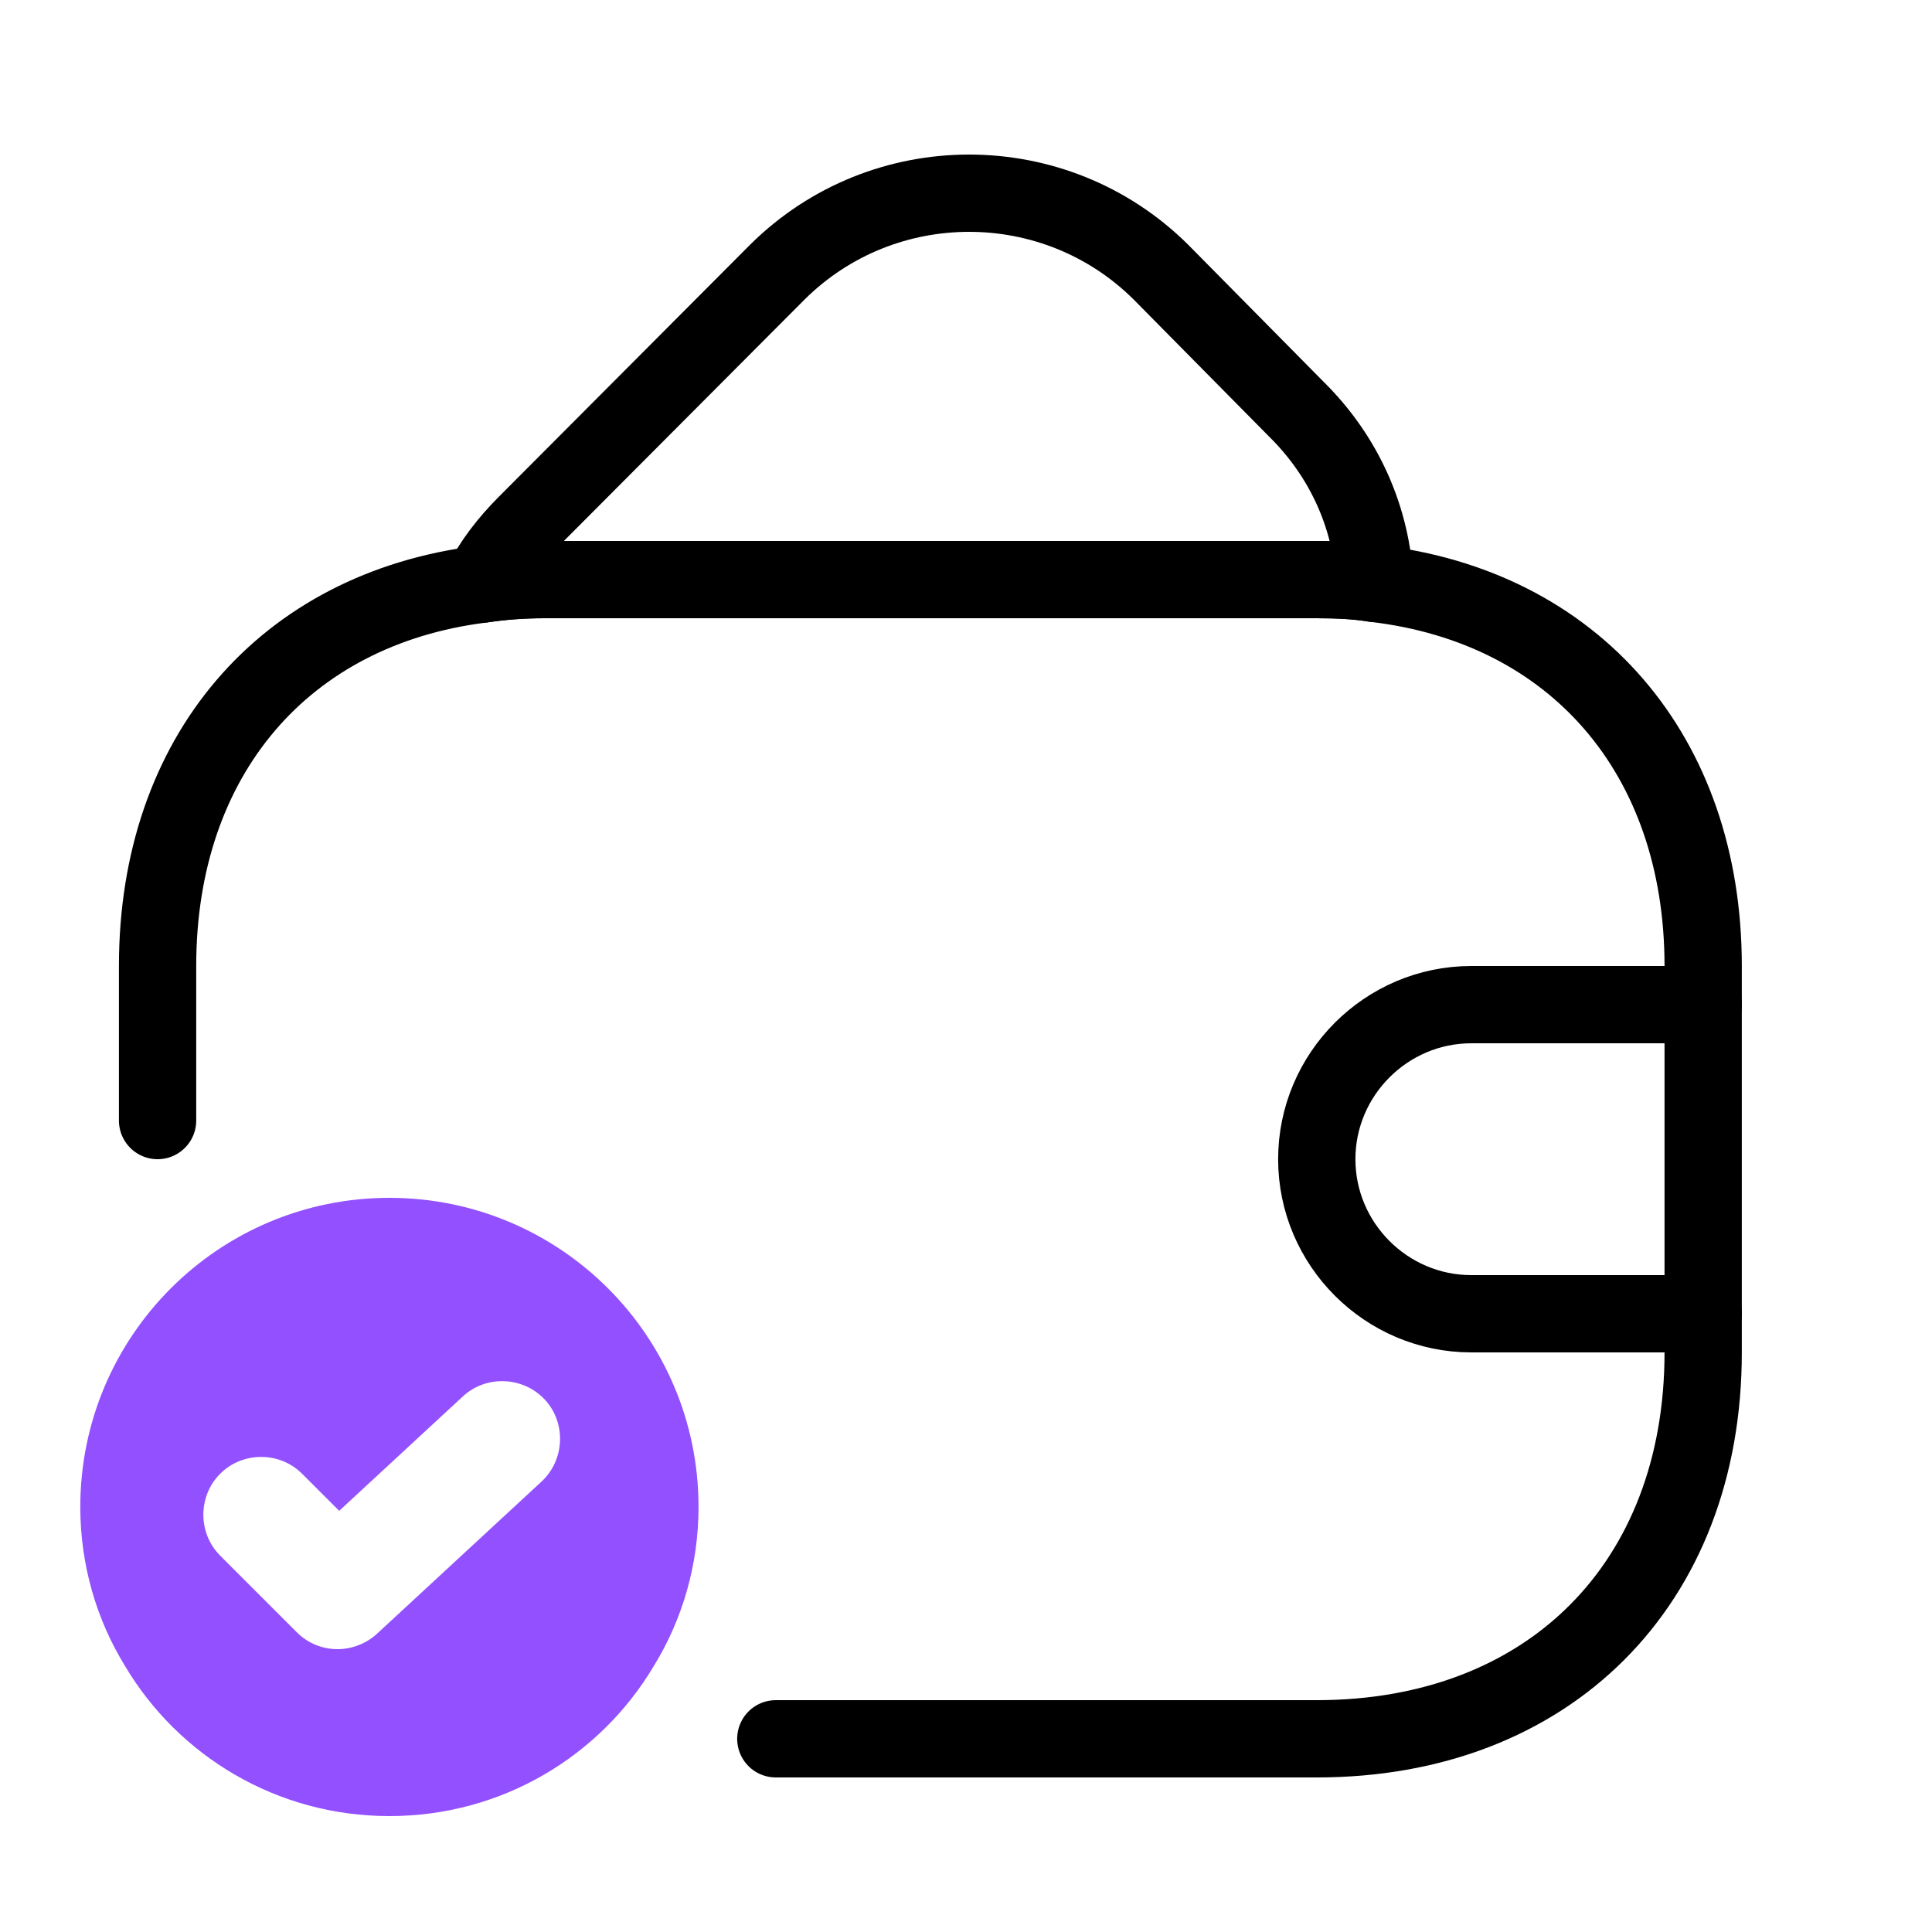
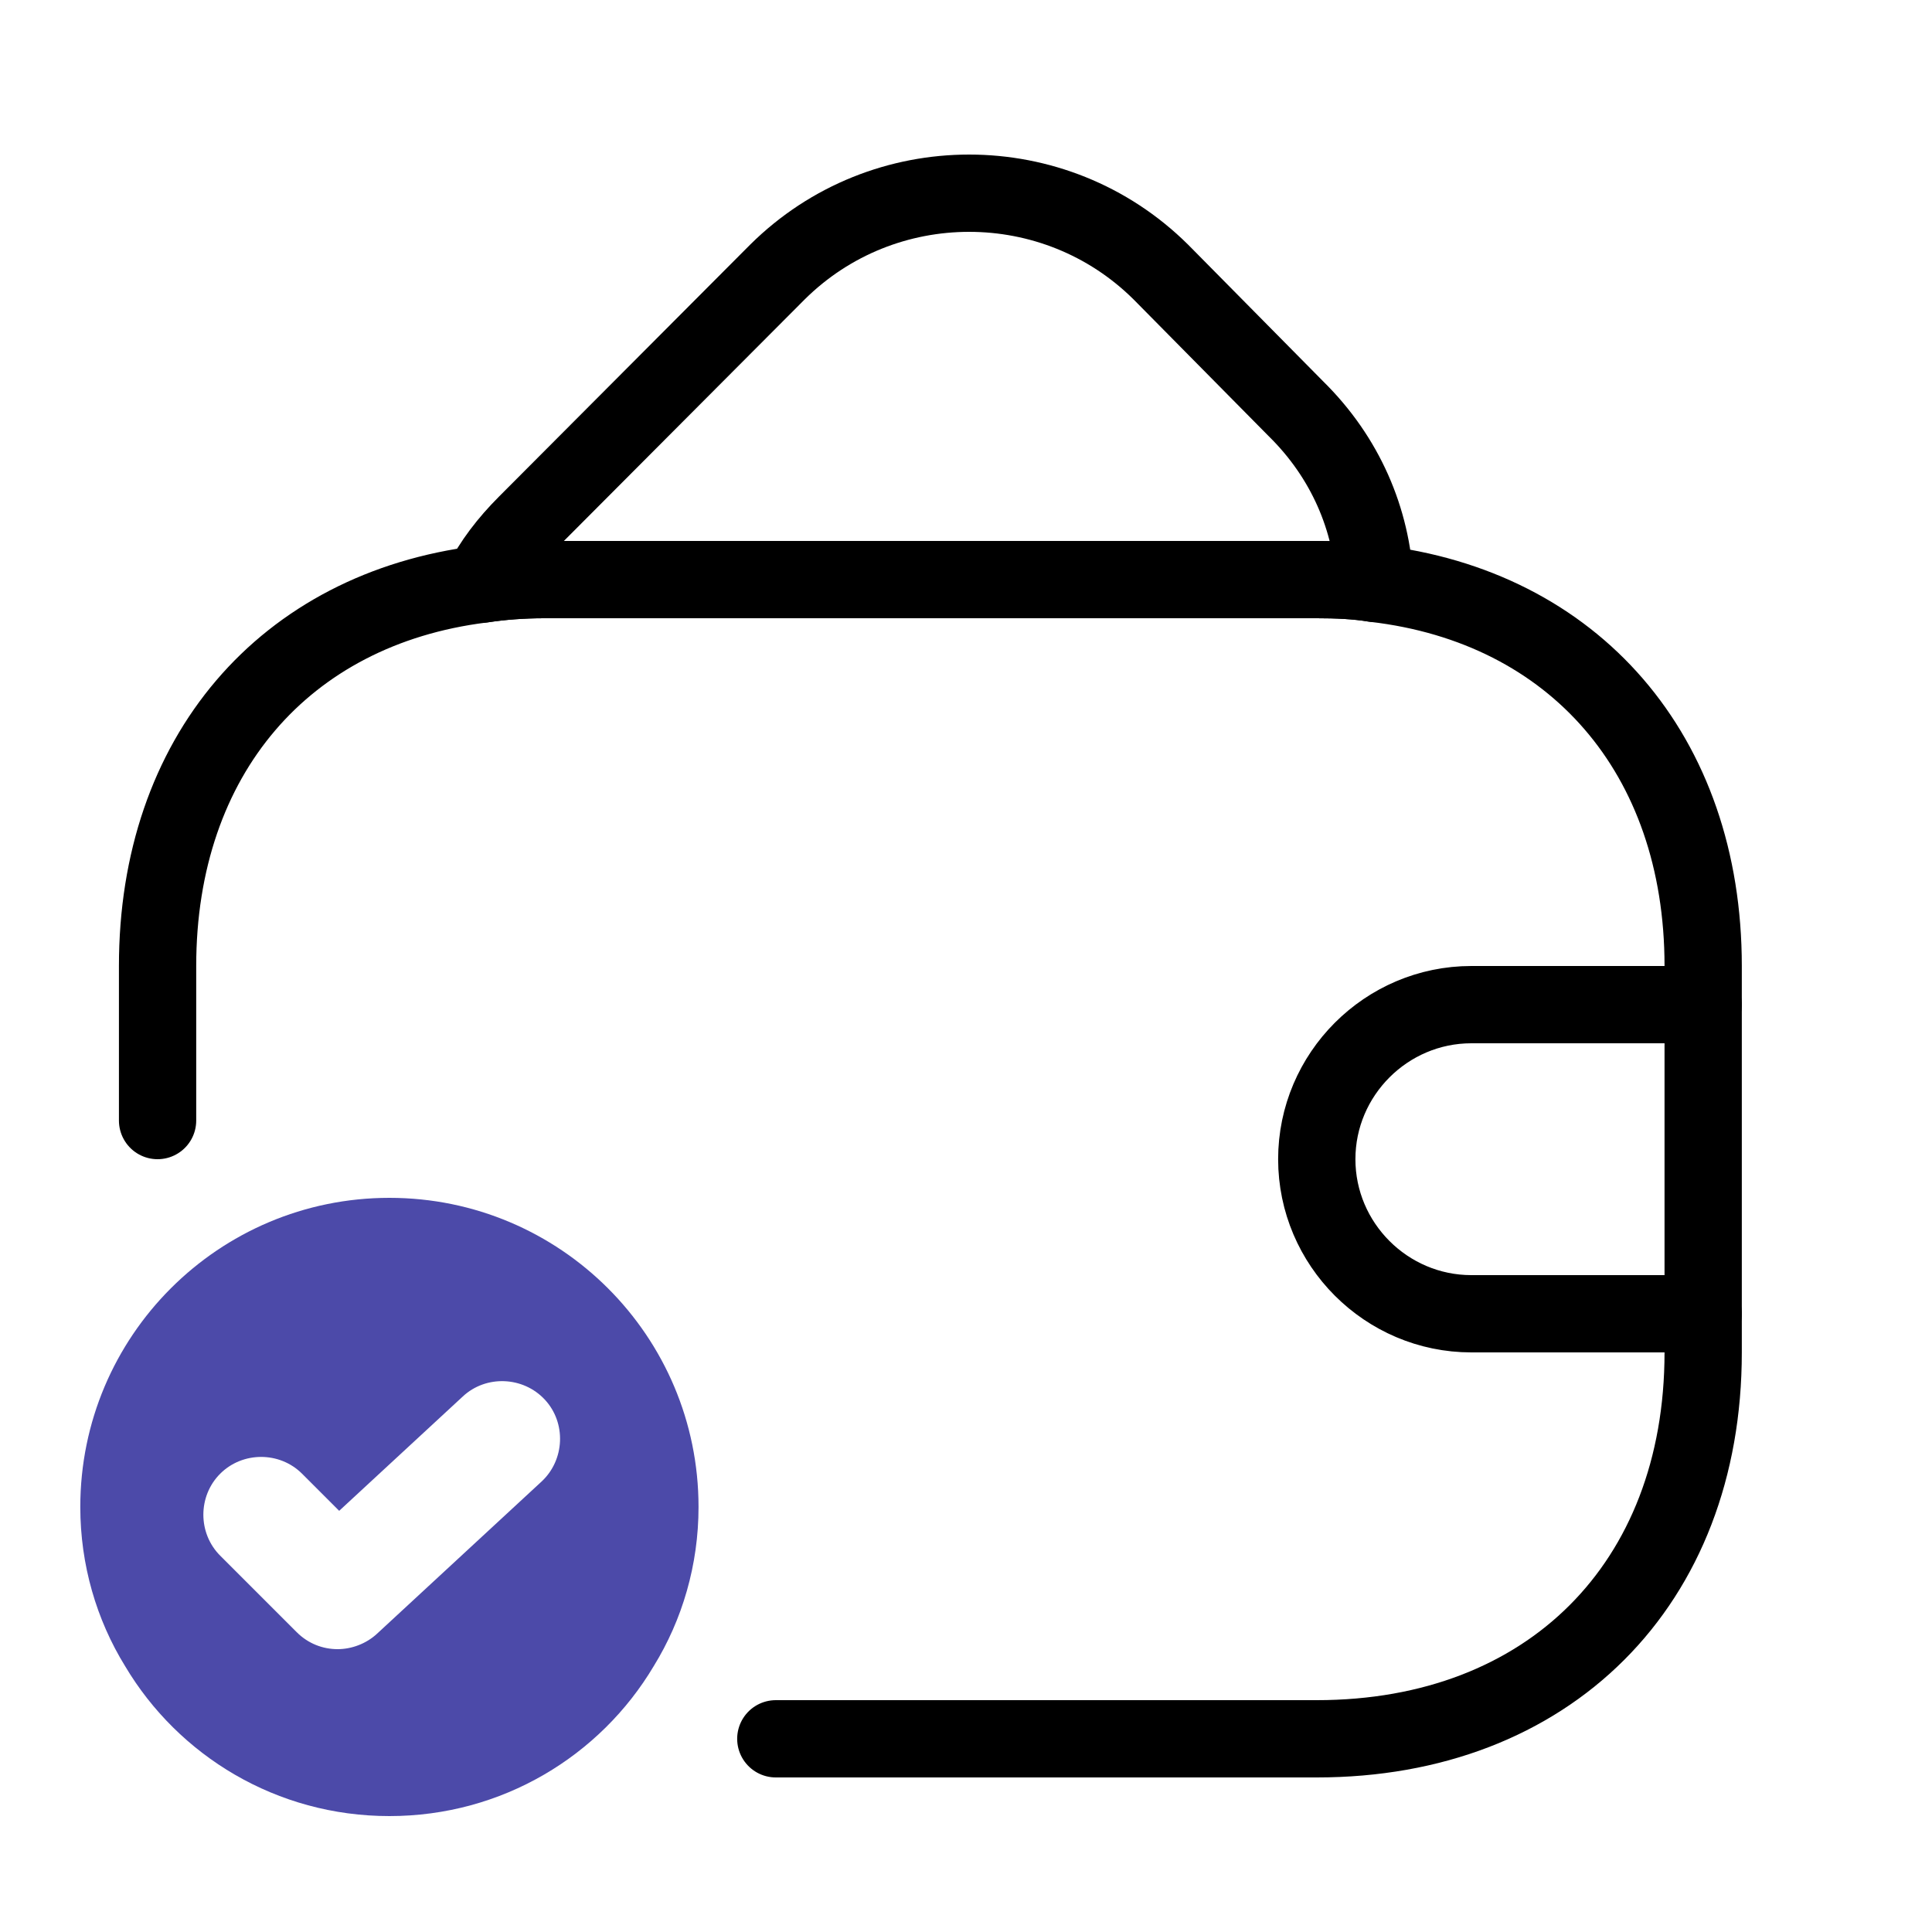
<svg xmlns="http://www.w3.org/2000/svg" width="25" height="25" viewBox="0 0 25 25" fill="none">
  <path d="M17.791 7.55C17.55 7.51 17.3 7.5 17.041 7.5H7.04C6.76 7.5 6.49 7.52 6.23 7.56C6.37 7.28 6.57 7.02 6.81 6.78L10.06 3.52C11.431 2.16 13.65 2.16 15.021 3.52L16.77 5.29C17.41 5.92 17.75 6.72 17.791 7.55Z" stroke="currentColor" stroke-linecap="round" stroke-linejoin="round" />
  <path d="M10.039 22.5H17.039C20.039 22.5 22.039 20.5 22.039 17.5V12.5C22.039 9.76 20.369 7.85 17.789 7.55C17.549 7.51 17.299 7.5 17.039 7.5H7.039C6.759 7.5 6.489 7.52 6.229 7.56C3.679 7.88 2.039 9.78 2.039 12.5V14.5" stroke="currentColor" stroke-linecap="round" stroke-linejoin="round" />
  <path d="M22.039 13H19.039C17.939 13 17.039 13.9 17.039 15C17.039 16.1 17.939 17 19.039 17H22.039" stroke="currentColor" stroke-linecap="round" stroke-linejoin="round" />
-   <path d="M5.039 15.5C2.829 15.5 1.039 17.29 1.039 19.5C1.039 20.25 1.249 20.96 1.619 21.56C2.309 22.72 3.579 23.5 5.039 23.5C6.499 23.5 7.769 22.72 8.459 21.56C8.829 20.96 9.039 20.25 9.039 19.5C9.039 17.29 7.249 15.5 5.039 15.5ZM7.009 19.17L4.879 21.14C4.739 21.27 4.549 21.34 4.369 21.34C4.179 21.34 3.989 21.27 3.839 21.12L2.849 20.13C2.559 19.84 2.559 19.36 2.849 19.07C3.139 18.78 3.619 18.78 3.909 19.07L4.389 19.55L5.989 18.07C6.289 17.79 6.769 17.81 7.049 18.11C7.329 18.41 7.309 18.89 7.009 19.17Z" fill="#9250ff" />
+   <path d="M5.039 15.5C2.829 15.5 1.039 17.29 1.039 19.5C1.039 20.25 1.249 20.96 1.619 21.56C2.309 22.72 3.579 23.5 5.039 23.5C6.499 23.5 7.769 22.72 8.459 21.56C8.829 20.96 9.039 20.25 9.039 19.5C9.039 17.29 7.249 15.5 5.039 15.5ZM7.009 19.17L4.879 21.14C4.739 21.27 4.549 21.34 4.369 21.34C4.179 21.34 3.989 21.27 3.839 21.12L2.849 20.13C2.559 19.84 2.559 19.36 2.849 19.07C3.139 18.78 3.619 18.78 3.909 19.07L4.389 19.55L5.989 18.07C6.289 17.79 6.769 17.81 7.049 18.11C7.329 18.41 7.309 18.89 7.009 19.17Z" fill="#4c4aa9" />
</svg>
